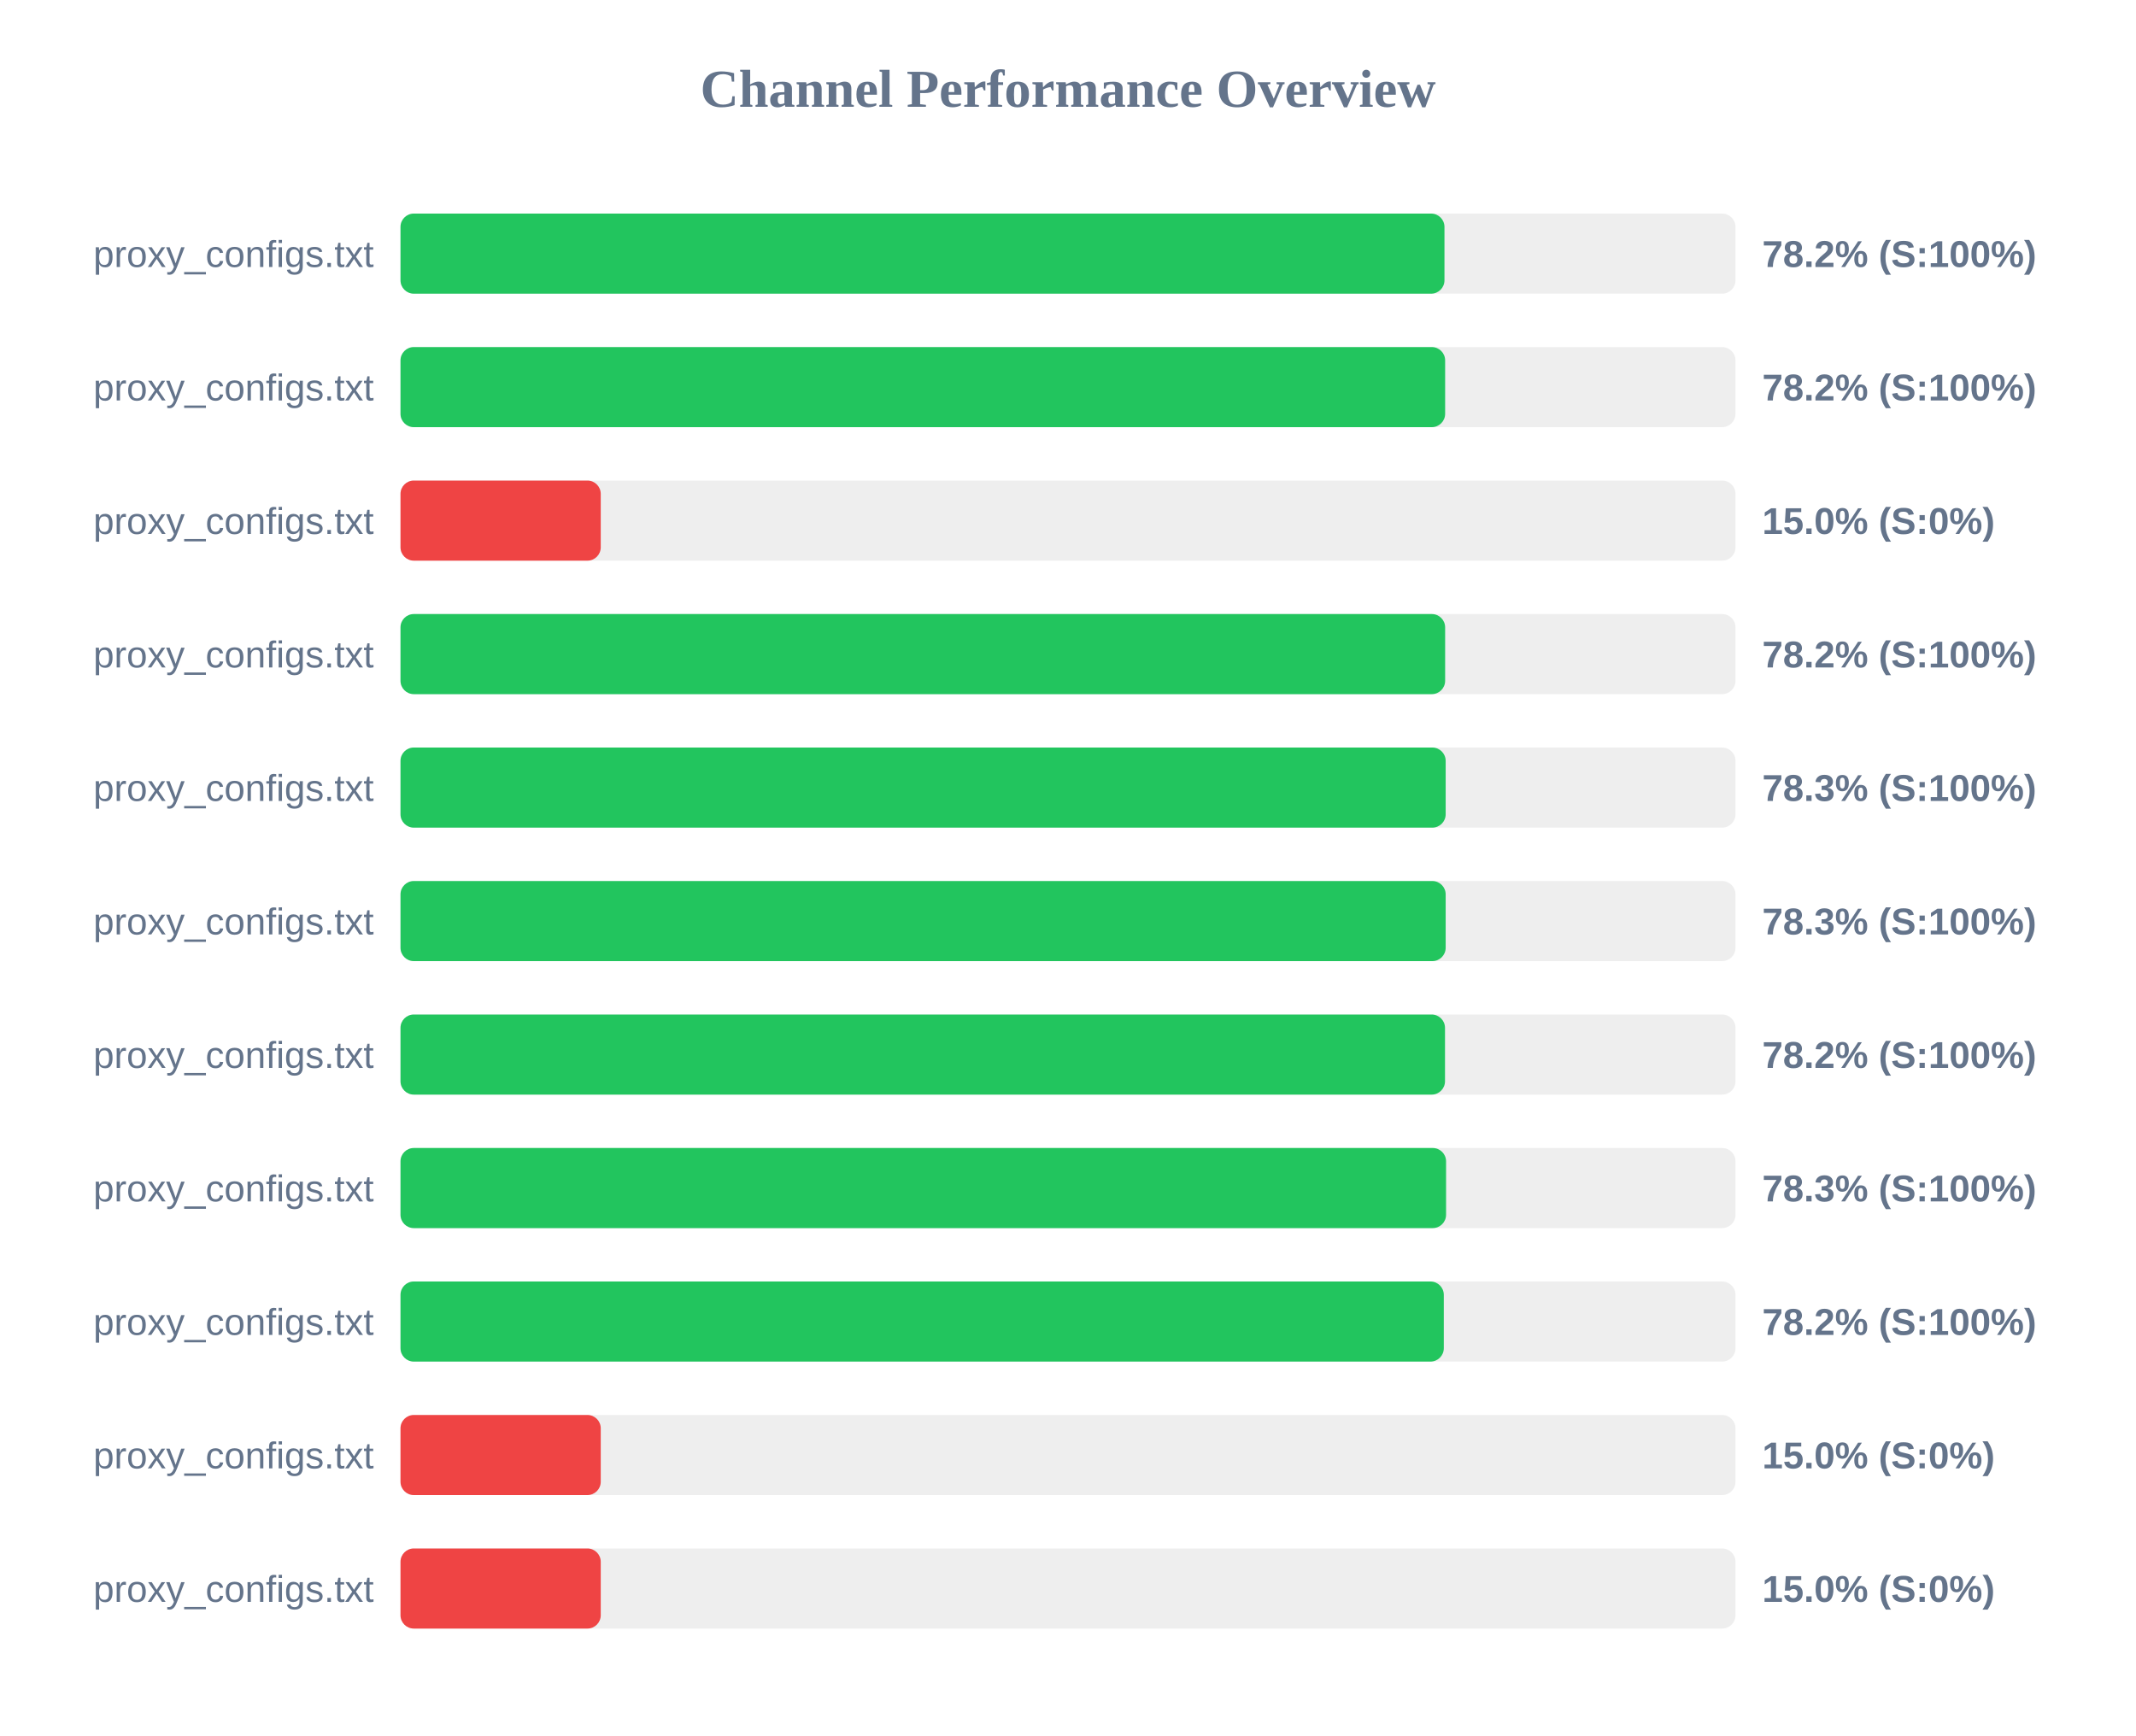
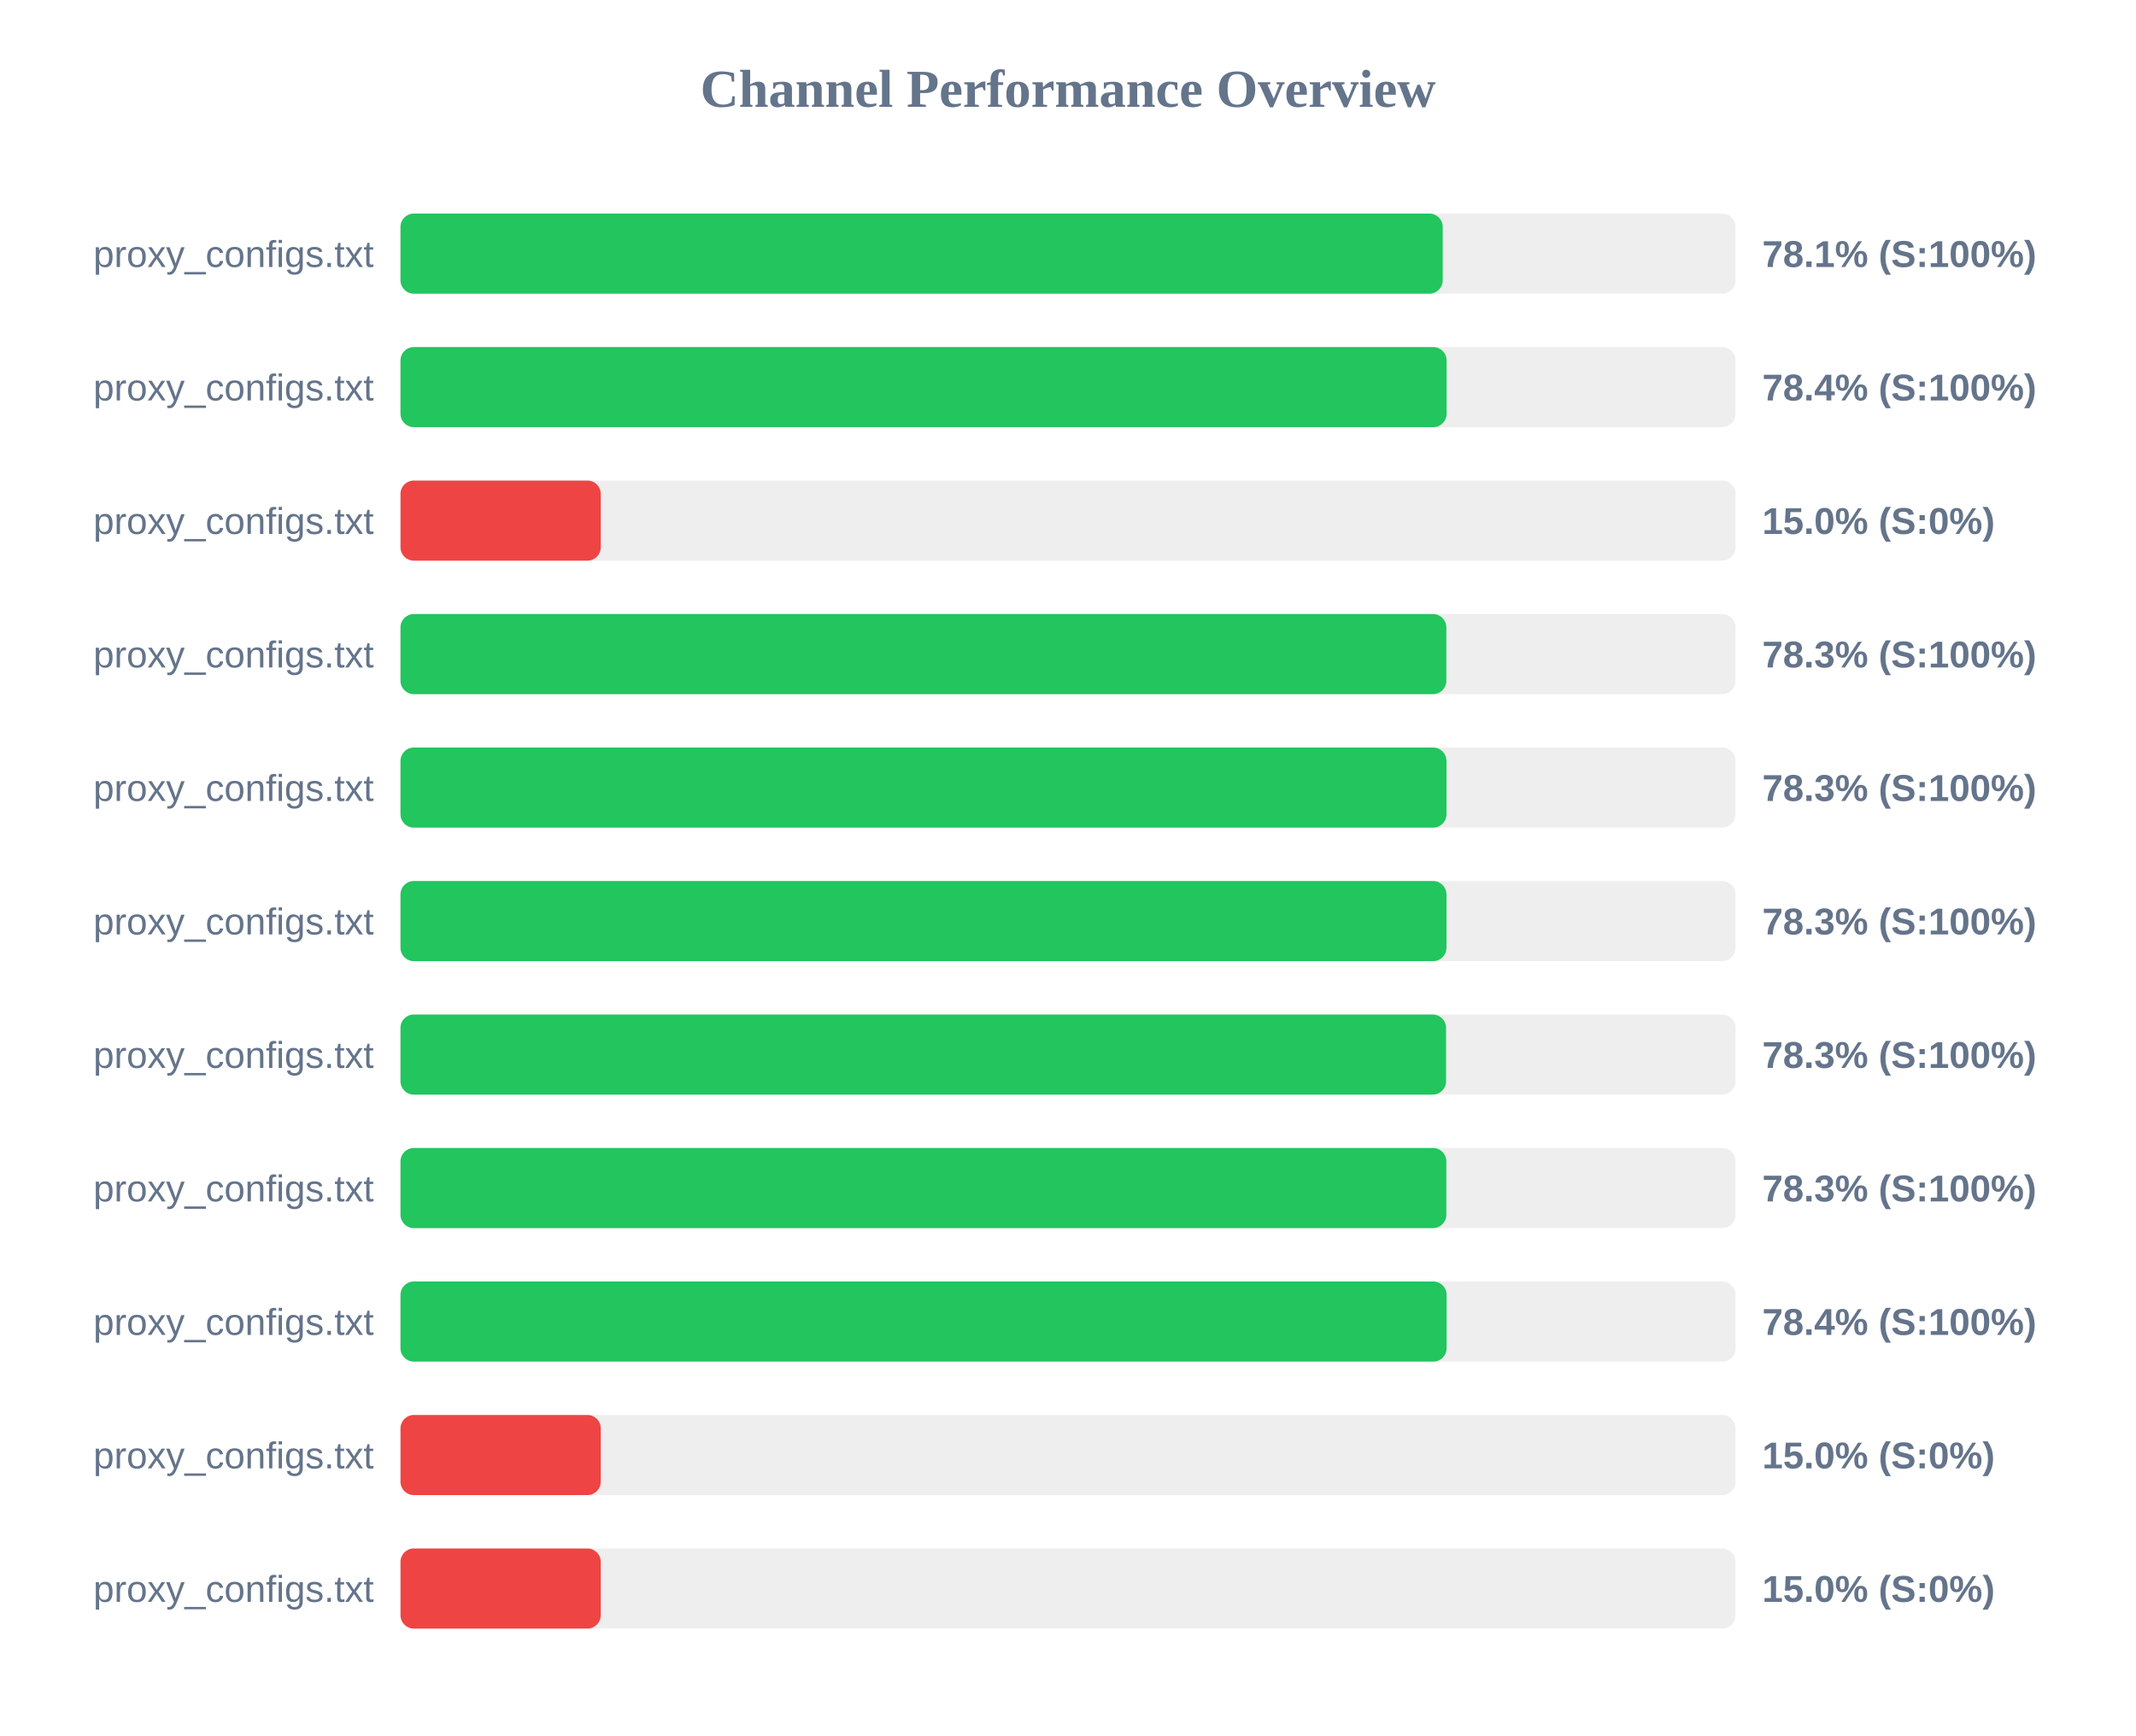
<svg xmlns="http://www.w3.org/2000/svg" width="800" height="650" version="1.1">
  <style>
        .row { font: 14px Arial; fill: #64748b; }
        .score { font: bold 14px Arial; fill: #64748b; }
    </style>
  <text x="400" y="40" text-anchor="middle" font-size="20px" font-weight="bold" fill="#64748b">Channel Performance Overview</text>
  <rect x="150" y="80" width="500" height="30" fill="#eee" rx="5" />
-   <rect x="150" y="80" width="391.0" height="30" fill="#22c55e" rx="5" />
+   <rect x="150" y="80" width="390.35" height="30" fill="#22c55e" rx="5" />
  <text x="140" y="100" text-anchor="end" class="row">proxy_configs.txt</text>
-   <text x="660" y="100" text-anchor="start" class="score">78.2% (S:100%)</text>
+   <text x="660" y="100" text-anchor="start" class="score">78.1% (S:100%)</text>
  <rect x="150" y="130" width="500" height="30" fill="#eee" rx="5" />
-   <rect x="150" y="130" width="391.25" height="30" fill="#22c55e" rx="5" />
+   <rect x="150" y="130" width="391.8" height="30" fill="#22c55e" rx="5" />
  <text x="140" y="150" text-anchor="end" class="row">proxy_configs.txt</text>
-   <text x="660" y="150" text-anchor="start" class="score">78.2% (S:100%)</text>
+   <text x="660" y="150" text-anchor="start" class="score">78.4% (S:100%)</text>
  <rect x="150" y="180" width="500" height="30" fill="#eee" rx="5" />
  <rect x="150" y="180" width="75.0" height="30" fill="#ef4444" rx="5" />
  <text x="140" y="200" text-anchor="end" class="row">proxy_configs.txt</text>
  <text x="660" y="200" text-anchor="start" class="score">15.0% (S:0%)</text>
  <rect x="150" y="230" width="500" height="30" fill="#eee" rx="5" />
-   <rect x="150" y="230" width="391.25" height="30" fill="#22c55e" rx="5" />
+   <rect x="150" y="230" width="391.7" height="30" fill="#22c55e" rx="5" />
  <text x="140" y="250" text-anchor="end" class="row">proxy_configs.txt</text>
-   <text x="660" y="250" text-anchor="start" class="score">78.2% (S:100%)</text>
+   <text x="660" y="250" text-anchor="start" class="score">78.3% (S:100%)</text>
  <rect x="150" y="280" width="500" height="30" fill="#eee" rx="5" />
-   <rect x="150" y="280" width="391.45" height="30" fill="#22c55e" rx="5" />
+   <rect x="150" y="280" width="391.75" height="30" fill="#22c55e" rx="5" />
  <text x="140" y="300" text-anchor="end" class="row">proxy_configs.txt</text>
  <text x="660" y="300" text-anchor="start" class="score">78.3% (S:100%)</text>
  <rect x="150" y="330" width="500" height="30" fill="#eee" rx="5" />
-   <rect x="150" y="330" width="391.45" height="30" fill="#22c55e" rx="5" />
+   <rect x="150" y="330" width="391.75" height="30" fill="#22c55e" rx="5" />
  <text x="140" y="350" text-anchor="end" class="row">proxy_configs.txt</text>
  <text x="660" y="350" text-anchor="start" class="score">78.3% (S:100%)</text>
  <rect x="150" y="380" width="500" height="30" fill="#eee" rx="5" />
-   <rect x="150" y="380" width="391.2" height="30" fill="#22c55e" rx="5" />
+   <rect x="150" y="380" width="391.6" height="30" fill="#22c55e" rx="5" />
  <text x="140" y="400" text-anchor="end" class="row">proxy_configs.txt</text>
-   <text x="660" y="400" text-anchor="start" class="score">78.2% (S:100%)</text>
+   <text x="660" y="400" text-anchor="start" class="score">78.3% (S:100%)</text>
  <rect x="150" y="430" width="500" height="30" fill="#eee" rx="5" />
-   <rect x="150" y="430" width="391.6" height="30" fill="#22c55e" rx="5" />
+   <rect x="150" y="430" width="391.7" height="30" fill="#22c55e" rx="5" />
  <text x="140" y="450" text-anchor="end" class="row">proxy_configs.txt</text>
  <text x="660" y="450" text-anchor="start" class="score">78.3% (S:100%)</text>
  <rect x="150" y="480" width="500" height="30" fill="#eee" rx="5" />
-   <rect x="150" y="480" width="390.75" height="30" fill="#22c55e" rx="5" />
+   <rect x="150" y="480" width="391.8" height="30" fill="#22c55e" rx="5" />
  <text x="140" y="500" text-anchor="end" class="row">proxy_configs.txt</text>
-   <text x="660" y="500" text-anchor="start" class="score">78.2% (S:100%)</text>
+   <text x="660" y="500" text-anchor="start" class="score">78.4% (S:100%)</text>
  <rect x="150" y="530" width="500" height="30" fill="#eee" rx="5" />
  <rect x="150" y="530" width="75.0" height="30" fill="#ef4444" rx="5" />
  <text x="140" y="550" text-anchor="end" class="row">proxy_configs.txt</text>
  <text x="660" y="550" text-anchor="start" class="score">15.0% (S:0%)</text>
  <rect x="150" y="580" width="500" height="30" fill="#eee" rx="5" />
  <rect x="150" y="580" width="75.0" height="30" fill="#ef4444" rx="5" />
  <text x="140" y="600" text-anchor="end" class="row">proxy_configs.txt</text>
  <text x="660" y="600" text-anchor="start" class="score">15.0% (S:0%)</text>
</svg>
